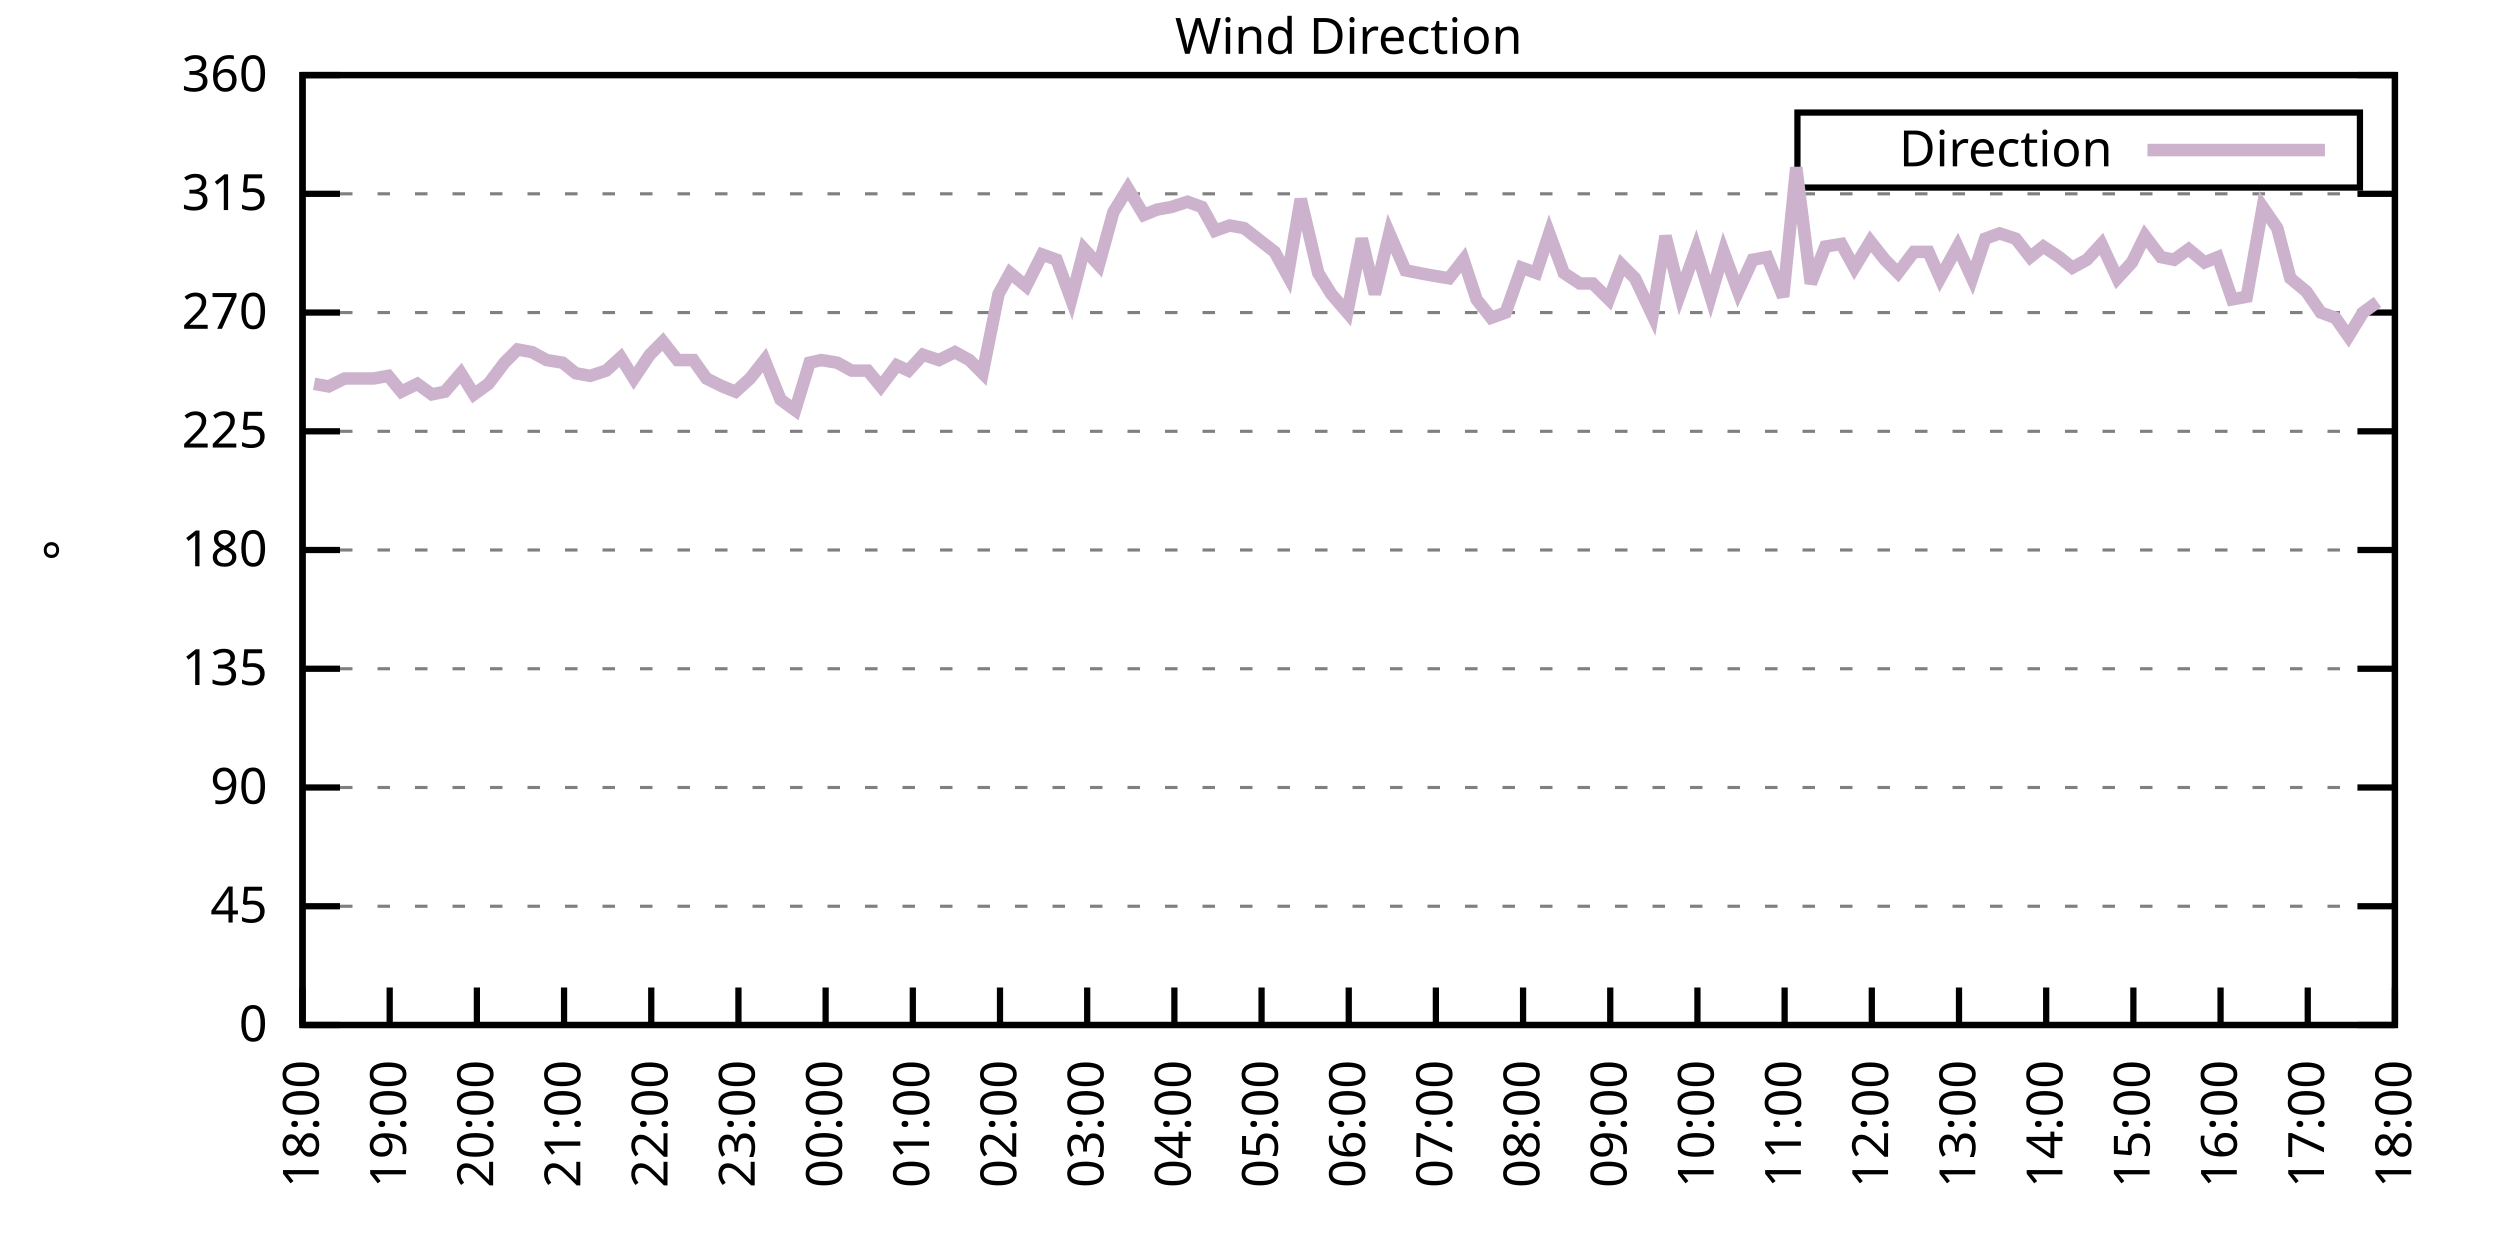
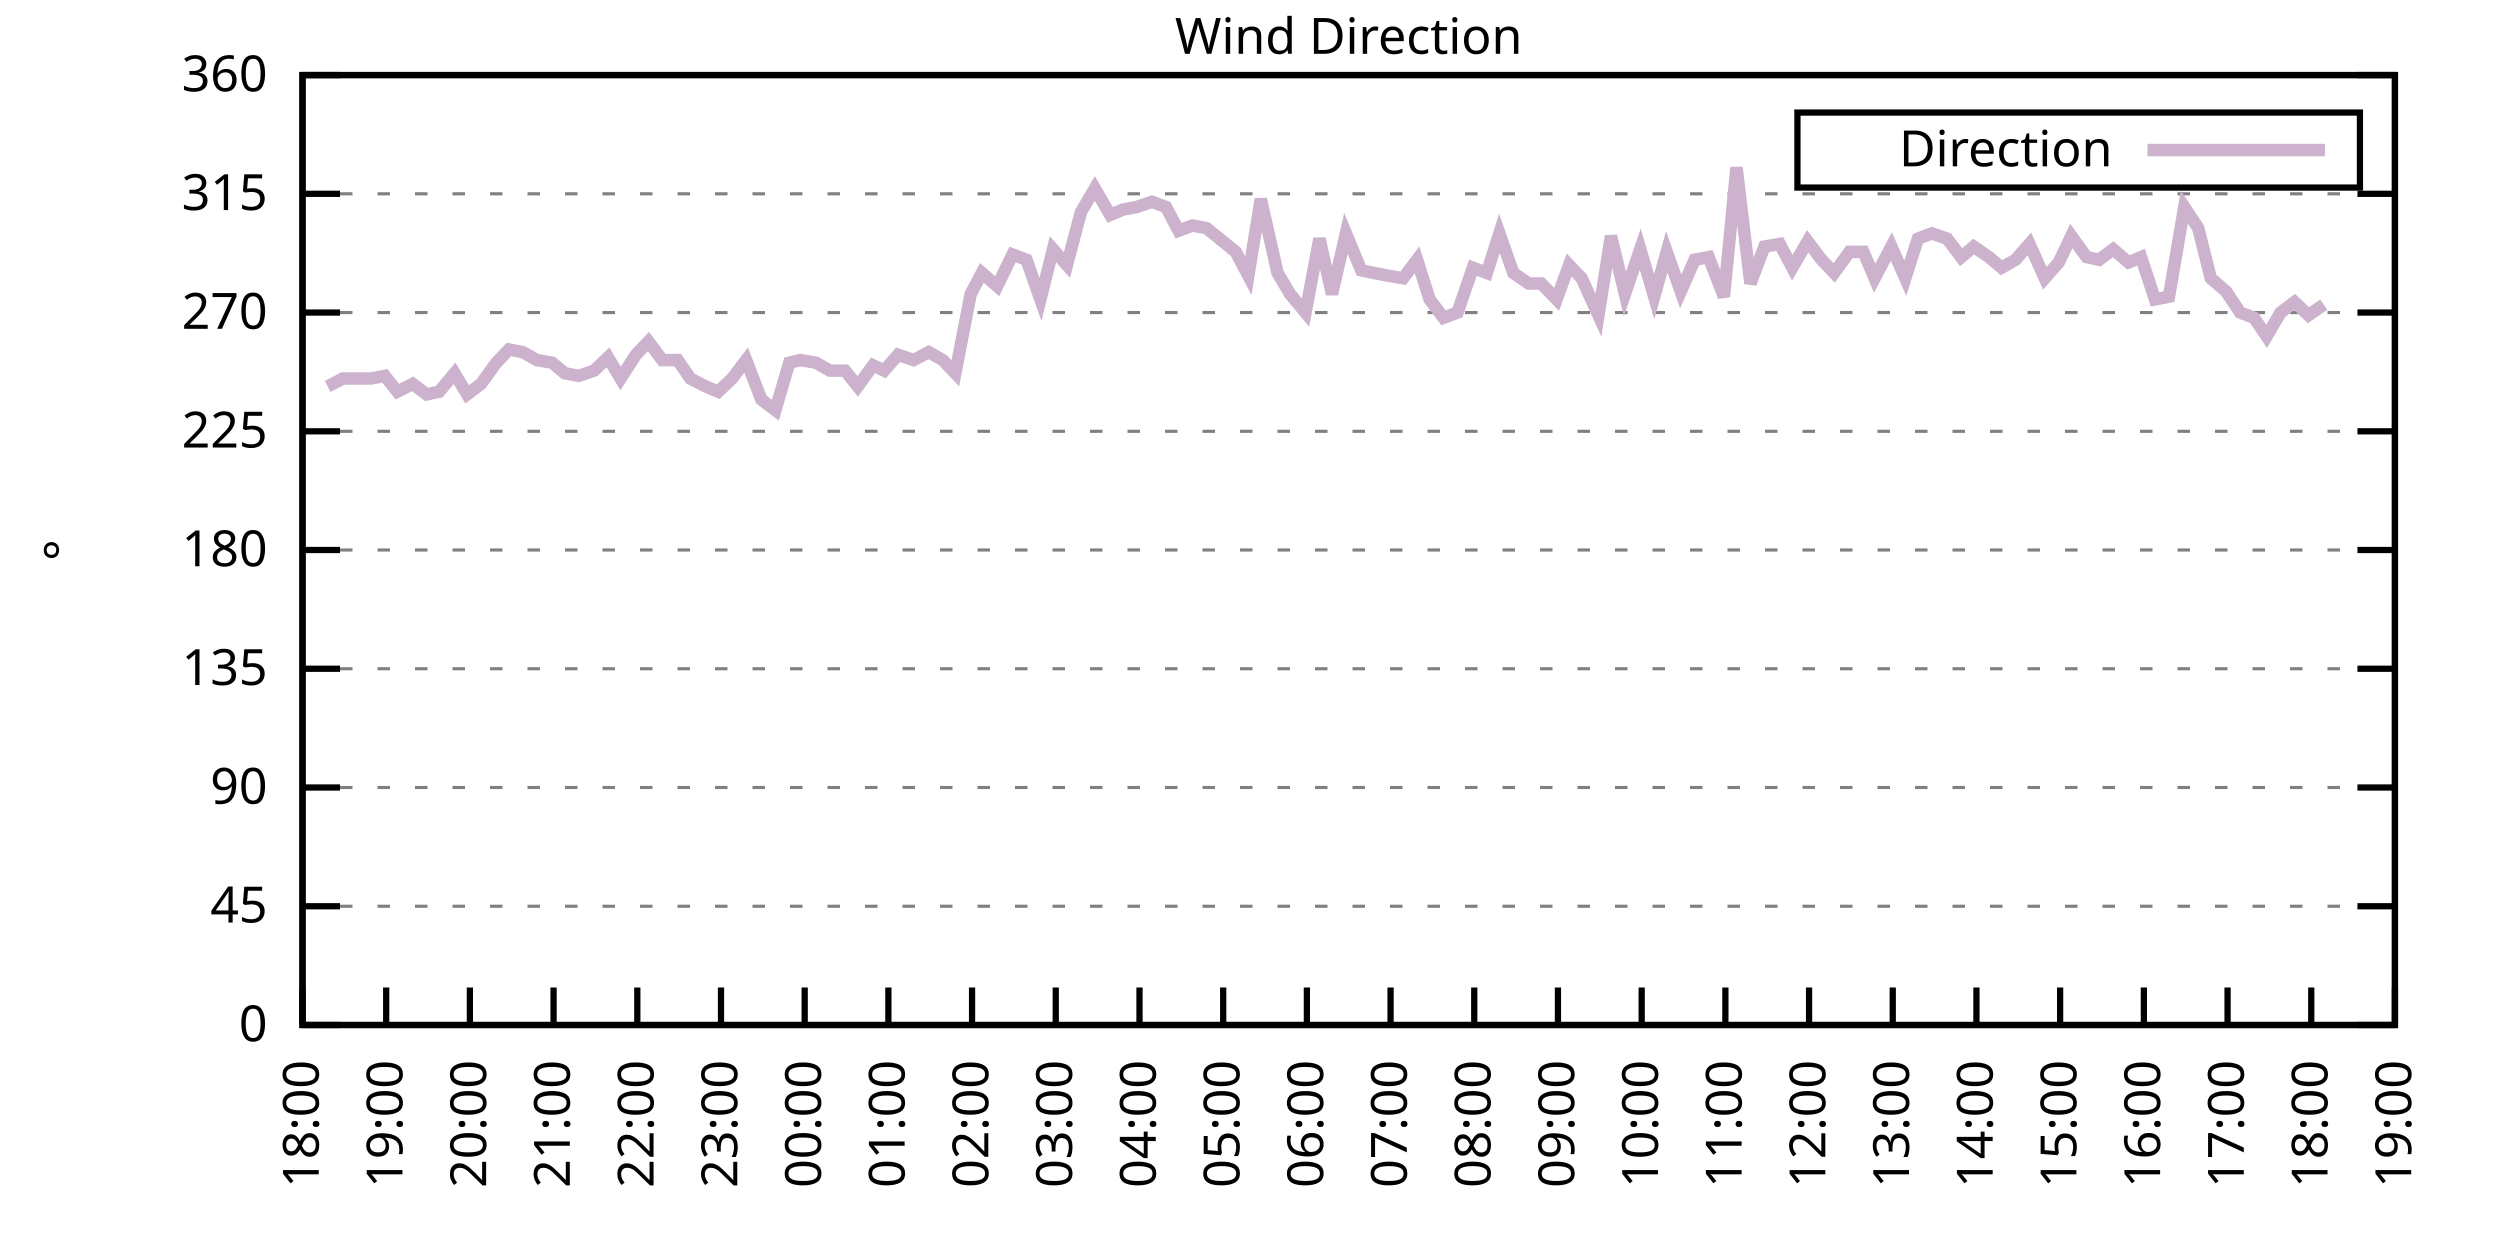
<svg xmlns="http://www.w3.org/2000/svg" xmlns:xlink="http://www.w3.org/1999/xlink" width="400" height="200" viewBox="0 0 400 200">
  <g id="gnuplot_canvas">
    <rect x="0" y="0" width="400" height="200" fill="none" />
    <defs>
      <circle id="gpDot" r="0.5" stroke-width="0.5" stroke="currentColor" />
      <path id="gpPt0" stroke-width="0.333" stroke="currentColor" d="M-1,0 h2 M0,-1 v2" />
      <path id="gpPt1" stroke-width="0.333" stroke="currentColor" d="M-1,-1 L1,1 M1,-1 L-1,1" />
      <path id="gpPt2" stroke-width="0.333" stroke="currentColor" d="M-1,0 L1,0 M0,-1 L0,1 M-1,-1 L1,1 M-1,1 L1,-1" />
      <rect id="gpPt3" stroke-width="0.333" stroke="currentColor" x="-1" y="-1" width="2" height="2" />
      <rect id="gpPt4" stroke-width="0.333" stroke="currentColor" fill="currentColor" x="-1" y="-1" width="2" height="2" />
      <circle id="gpPt5" stroke-width="0.333" stroke="currentColor" cx="0" cy="0" r="1" />
      <use xlink:href="#gpPt5" id="gpPt6" fill="currentColor" stroke="none" />
      <path id="gpPt7" stroke-width="0.333" stroke="currentColor" d="M0,-1.33 L-1.33,0.67 L1.33,0.67 z" />
      <use xlink:href="#gpPt7" id="gpPt8" fill="currentColor" stroke="none" />
      <use xlink:href="#gpPt7" id="gpPt9" stroke="currentColor" transform="rotate(180)" />
      <use xlink:href="#gpPt9" id="gpPt10" fill="currentColor" stroke="none" />
      <use xlink:href="#gpPt3" id="gpPt11" stroke="currentColor" transform="rotate(45)" />
      <use xlink:href="#gpPt11" id="gpPt12" fill="currentColor" stroke="none" />
      <path id="gpPt13" stroke-width="0.333" stroke="currentColor" d="M0,1.330 L1.265,0.411 L0.782,-1.067 L-0.782,-1.076 L-1.265,0.411 z" />
      <use xlink:href="#gpPt13" id="gpPt14" fill="currentColor" stroke="none" />
      <filter id="textbox" filterUnits="objectBoundingBox" x="0" y="0" height="1" width="1">
        <feFlood flood-color="white" flood-opacity="1" result="bgnd" />
        <feComposite in="SourceGraphic" in2="bgnd" operator="atop" />
      </filter>
      <filter id="greybox" filterUnits="objectBoundingBox" x="0" y="0" height="1" width="1">
        <feFlood flood-color="lightgrey" flood-opacity="1" result="grey" />
        <feComposite in="SourceGraphic" in2="grey" operator="atop" />
      </filter>
    </defs>
    <g fill="none" color="white" stroke="currentColor" stroke-width="1.00" stroke-linecap="butt" stroke-linejoin="miter">
</g>
    <g fill="none" color="black" stroke="currentColor" stroke-width="1.00" stroke-linecap="butt" stroke-linejoin="miter">
      <g stroke="none" shape-rendering="crispEdges">
        <polygon fill="rgb(255, 255, 255)" points="48.40,164.00 383.18,164.00 383.18,12.02 48.40,12.02 " />
      </g>
    </g>
    <g fill="none" color="black" stroke="currentColor" stroke-width="1.00" stroke-linecap="butt" stroke-linejoin="miter">
</g>
    <g fill="none" color="black" stroke="black" stroke-width="0.50" stroke-linecap="butt" stroke-linejoin="miter">
</g>
    <g fill="none" color="gray" stroke="currentColor" stroke-width="0.50" stroke-linecap="butt" stroke-linejoin="miter">
      <path stroke="gray" stroke-dasharray="2,4" class="gridline" d="M48.40,164.00 L383.19,164.00  " />
    </g>
    <g fill="none" color="gray" stroke="gray" stroke-width="1.00" stroke-linecap="butt" stroke-linejoin="miter">
</g>
    <g fill="none" color="black" stroke="currentColor" stroke-width="1.00" stroke-linecap="butt" stroke-linejoin="miter">
      <path stroke="black" d="M48.40,164.00 L54.40,164.00 M383.19,164.00 L377.19,164.00  " />
      <g transform="translate(42.80,166.60)" stroke="none" fill="black" font-family="Sans" font-size="8.00" text-anchor="end">
        <text>
          <tspan font-family="Sans"> 0</tspan>
        </text>
      </g>
    </g>
    <g fill="none" color="black" stroke="currentColor" stroke-width="1.00" stroke-linecap="butt" stroke-linejoin="miter">
</g>
    <g fill="none" color="black" stroke="black" stroke-width="0.50" stroke-linecap="butt" stroke-linejoin="miter">
</g>
    <g fill="none" color="gray" stroke="currentColor" stroke-width="0.50" stroke-linecap="butt" stroke-linejoin="miter">
      <path stroke="gray" stroke-dasharray="2,4" class="gridline" d="M48.40,145.00 L383.19,145.00  " />
    </g>
    <g fill="none" color="gray" stroke="gray" stroke-width="1.00" stroke-linecap="butt" stroke-linejoin="miter">
</g>
    <g fill="none" color="black" stroke="currentColor" stroke-width="1.00" stroke-linecap="butt" stroke-linejoin="miter">
      <path stroke="black" d="M48.40,145.00 L54.40,145.00 M383.19,145.00 L377.19,145.00  " />
      <g transform="translate(42.80,147.60)" stroke="none" fill="black" font-family="Sans" font-size="8.00" text-anchor="end">
        <text>
          <tspan font-family="Sans"> 45</tspan>
        </text>
      </g>
    </g>
    <g fill="none" color="black" stroke="currentColor" stroke-width="1.00" stroke-linecap="butt" stroke-linejoin="miter">
</g>
    <g fill="none" color="black" stroke="black" stroke-width="0.50" stroke-linecap="butt" stroke-linejoin="miter">
</g>
    <g fill="none" color="gray" stroke="currentColor" stroke-width="0.50" stroke-linecap="butt" stroke-linejoin="miter">
      <path stroke="gray" stroke-dasharray="2,4" class="gridline" d="M48.40,126.00 L383.19,126.00  " />
    </g>
    <g fill="none" color="gray" stroke="gray" stroke-width="1.00" stroke-linecap="butt" stroke-linejoin="miter">
</g>
    <g fill="none" color="black" stroke="currentColor" stroke-width="1.00" stroke-linecap="butt" stroke-linejoin="miter">
      <path stroke="black" d="M48.40,126.00 L54.40,126.00 M383.19,126.00 L377.19,126.00  " />
      <g transform="translate(42.80,128.60)" stroke="none" fill="black" font-family="Sans" font-size="8.00" text-anchor="end">
        <text>
          <tspan font-family="Sans"> 90</tspan>
        </text>
      </g>
    </g>
    <g fill="none" color="black" stroke="currentColor" stroke-width="1.00" stroke-linecap="butt" stroke-linejoin="miter">
</g>
    <g fill="none" color="black" stroke="black" stroke-width="0.50" stroke-linecap="butt" stroke-linejoin="miter">
</g>
    <g fill="none" color="gray" stroke="currentColor" stroke-width="0.50" stroke-linecap="butt" stroke-linejoin="miter">
      <path stroke="gray" stroke-dasharray="2,4" class="gridline" d="M48.40,107.00 L383.19,107.00  " />
    </g>
    <g fill="none" color="gray" stroke="gray" stroke-width="1.00" stroke-linecap="butt" stroke-linejoin="miter">
</g>
    <g fill="none" color="black" stroke="currentColor" stroke-width="1.00" stroke-linecap="butt" stroke-linejoin="miter">
      <path stroke="black" d="M48.40,107.00 L54.40,107.00 M383.19,107.00 L377.19,107.00  " />
      <g transform="translate(42.80,109.60)" stroke="none" fill="black" font-family="Sans" font-size="8.00" text-anchor="end">
        <text>
          <tspan font-family="Sans"> 135</tspan>
        </text>
      </g>
    </g>
    <g fill="none" color="black" stroke="currentColor" stroke-width="1.00" stroke-linecap="butt" stroke-linejoin="miter">
</g>
    <g fill="none" color="black" stroke="black" stroke-width="0.50" stroke-linecap="butt" stroke-linejoin="miter">
</g>
    <g fill="none" color="gray" stroke="currentColor" stroke-width="0.50" stroke-linecap="butt" stroke-linejoin="miter">
      <path stroke="gray" stroke-dasharray="2,4" class="gridline" d="M48.40,88.00 L383.19,88.00  " />
    </g>
    <g fill="none" color="gray" stroke="gray" stroke-width="1.00" stroke-linecap="butt" stroke-linejoin="miter">
</g>
    <g fill="none" color="black" stroke="currentColor" stroke-width="1.00" stroke-linecap="butt" stroke-linejoin="miter">
      <path stroke="black" d="M48.40,88.00 L54.40,88.00 M383.19,88.00 L377.19,88.00  " />
      <g transform="translate(42.80,90.60)" stroke="none" fill="black" font-family="Sans" font-size="8.00" text-anchor="end">
        <text>
          <tspan font-family="Sans"> 180</tspan>
        </text>
      </g>
    </g>
    <g fill="none" color="black" stroke="currentColor" stroke-width="1.00" stroke-linecap="butt" stroke-linejoin="miter">
</g>
    <g fill="none" color="black" stroke="black" stroke-width="0.50" stroke-linecap="butt" stroke-linejoin="miter">
</g>
    <g fill="none" color="gray" stroke="currentColor" stroke-width="0.50" stroke-linecap="butt" stroke-linejoin="miter">
      <path stroke="gray" stroke-dasharray="2,4" class="gridline" d="M48.40,69.01 L383.19,69.01  " />
    </g>
    <g fill="none" color="gray" stroke="gray" stroke-width="1.00" stroke-linecap="butt" stroke-linejoin="miter">
</g>
    <g fill="none" color="black" stroke="currentColor" stroke-width="1.00" stroke-linecap="butt" stroke-linejoin="miter">
      <path stroke="black" d="M48.40,69.01 L54.40,69.01 M383.19,69.01 L377.19,69.01  " />
      <g transform="translate(42.80,71.61)" stroke="none" fill="black" font-family="Sans" font-size="8.00" text-anchor="end">
        <text>
          <tspan font-family="Sans"> 225</tspan>
        </text>
      </g>
    </g>
    <g fill="none" color="black" stroke="currentColor" stroke-width="1.00" stroke-linecap="butt" stroke-linejoin="miter">
</g>
    <g fill="none" color="black" stroke="black" stroke-width="0.50" stroke-linecap="butt" stroke-linejoin="miter">
</g>
    <g fill="none" color="gray" stroke="currentColor" stroke-width="0.50" stroke-linecap="butt" stroke-linejoin="miter">
      <path stroke="gray" stroke-dasharray="2,4" class="gridline" d="M48.40,50.01 L383.19,50.01  " />
    </g>
    <g fill="none" color="gray" stroke="gray" stroke-width="1.00" stroke-linecap="butt" stroke-linejoin="miter">
</g>
    <g fill="none" color="black" stroke="currentColor" stroke-width="1.00" stroke-linecap="butt" stroke-linejoin="miter">
      <path stroke="black" d="M48.40,50.01 L54.40,50.01 M383.19,50.01 L377.19,50.01  " />
      <g transform="translate(42.80,52.61)" stroke="none" fill="black" font-family="Sans" font-size="8.00" text-anchor="end">
        <text>
          <tspan font-family="Sans"> 270</tspan>
        </text>
      </g>
    </g>
    <g fill="none" color="black" stroke="currentColor" stroke-width="1.00" stroke-linecap="butt" stroke-linejoin="miter">
</g>
    <g fill="none" color="black" stroke="black" stroke-width="0.50" stroke-linecap="butt" stroke-linejoin="miter">
</g>
    <g fill="none" color="gray" stroke="currentColor" stroke-width="0.50" stroke-linecap="butt" stroke-linejoin="miter">
      <path stroke="gray" stroke-dasharray="2,4" class="gridline" d="M48.40,31.01 L383.19,31.01  " />
    </g>
    <g fill="none" color="gray" stroke="gray" stroke-width="1.00" stroke-linecap="butt" stroke-linejoin="miter">
</g>
    <g fill="none" color="black" stroke="currentColor" stroke-width="1.00" stroke-linecap="butt" stroke-linejoin="miter">
      <path stroke="black" d="M48.40,31.01 L54.40,31.01 M383.19,31.01 L377.19,31.01  " />
      <g transform="translate(42.80,33.61)" stroke="none" fill="black" font-family="Sans" font-size="8.00" text-anchor="end">
        <text>
          <tspan font-family="Sans"> 315</tspan>
        </text>
      </g>
    </g>
    <g fill="none" color="black" stroke="currentColor" stroke-width="1.00" stroke-linecap="butt" stroke-linejoin="miter">
</g>
    <g fill="none" color="black" stroke="black" stroke-width="0.50" stroke-linecap="butt" stroke-linejoin="miter">
</g>
    <g fill="none" color="gray" stroke="currentColor" stroke-width="0.50" stroke-linecap="butt" stroke-linejoin="miter">
      <path stroke="gray" stroke-dasharray="2,4" class="gridline" d="M48.40,12.01 L383.19,12.01  " />
    </g>
    <g fill="none" color="gray" stroke="gray" stroke-width="1.00" stroke-linecap="butt" stroke-linejoin="miter">
</g>
    <g fill="none" color="black" stroke="currentColor" stroke-width="1.00" stroke-linecap="butt" stroke-linejoin="miter">
      <path stroke="black" d="M48.40,12.01 L54.40,12.01 M383.19,12.01 L377.19,12.01  " />
      <g transform="translate(42.80,14.61)" stroke="none" fill="black" font-family="Sans" font-size="8.00" text-anchor="end">
        <text>
          <tspan font-family="Sans"> 360</tspan>
        </text>
      </g>
    </g>
    <g fill="none" color="black" stroke="currentColor" stroke-width="1.00" stroke-linecap="butt" stroke-linejoin="miter">
      <path stroke="black" d="M48.40,164.00 L48.40,158.00  " />
      <g transform="translate(51.00,169.60) rotate(270.00)" stroke="none" fill="black" font-family="Sans" font-size="8.00" text-anchor="end">
        <text>
          <tspan font-family="Sans">18:00</tspan>
        </text>
      </g>
    </g>
    <g fill="none" color="black" stroke="currentColor" stroke-width="1.00" stroke-linecap="butt" stroke-linejoin="miter">
-       <path stroke="black" d="M62.35,164.00 L62.35,158.00  " />
-       <g transform="translate(64.95,169.60) rotate(270.00)" stroke="none" fill="black" font-family="Sans" font-size="8.00" text-anchor="end">
+       <path stroke="black" d="M61.79,164.00 L61.79,158.00  " />
+       <g transform="translate(64.39,169.60) rotate(270.00)" stroke="none" fill="black" font-family="Sans" font-size="8.00" text-anchor="end">
        <text>
          <tspan font-family="Sans">19:00</tspan>
        </text>
      </g>
    </g>
    <g fill="none" color="black" stroke="currentColor" stroke-width="1.00" stroke-linecap="butt" stroke-linejoin="miter">
-       <path stroke="black" d="M76.30,164.00 L76.30,158.00  " />
-       <g transform="translate(78.90,169.60) rotate(270.00)" stroke="none" fill="black" font-family="Sans" font-size="8.00" text-anchor="end">
+       <path stroke="black" d="M75.18,164.00 L75.18,158.00  " />
+       <g transform="translate(77.78,169.60) rotate(270.00)" stroke="none" fill="black" font-family="Sans" font-size="8.00" text-anchor="end">
        <text>
          <tspan font-family="Sans">20:00</tspan>
        </text>
      </g>
    </g>
    <g fill="none" color="black" stroke="currentColor" stroke-width="1.00" stroke-linecap="butt" stroke-linejoin="miter">
-       <path stroke="black" d="M90.25,164.00 L90.25,158.00  " />
-       <g transform="translate(92.85,169.60) rotate(270.00)" stroke="none" fill="black" font-family="Sans" font-size="8.00" text-anchor="end">
+       <path stroke="black" d="M88.57,164.00 L88.57,158.00  " />
+       <g transform="translate(91.17,169.60) rotate(270.00)" stroke="none" fill="black" font-family="Sans" font-size="8.00" text-anchor="end">
        <text>
          <tspan font-family="Sans">21:00</tspan>
        </text>
      </g>
    </g>
    <g fill="none" color="black" stroke="currentColor" stroke-width="1.00" stroke-linecap="butt" stroke-linejoin="miter">
-       <path stroke="black" d="M104.20,164.00 L104.20,158.00  " />
-       <g transform="translate(106.80,169.60) rotate(270.00)" stroke="none" fill="black" font-family="Sans" font-size="8.00" text-anchor="end">
+       <path stroke="black" d="M101.97,164.00 L101.97,158.00  " />
+       <g transform="translate(104.57,169.60) rotate(270.00)" stroke="none" fill="black" font-family="Sans" font-size="8.00" text-anchor="end">
        <text>
          <tspan font-family="Sans">22:00</tspan>
        </text>
      </g>
    </g>
    <g fill="none" color="black" stroke="currentColor" stroke-width="1.00" stroke-linecap="butt" stroke-linejoin="miter">
-       <path stroke="black" d="M118.15,164.00 L118.15,158.00  " />
-       <g transform="translate(120.75,169.60) rotate(270.00)" stroke="none" fill="black" font-family="Sans" font-size="8.00" text-anchor="end">
+       <path stroke="black" d="M115.36,164.00 L115.36,158.00  " />
+       <g transform="translate(117.96,169.60) rotate(270.00)" stroke="none" fill="black" font-family="Sans" font-size="8.00" text-anchor="end">
        <text>
          <tspan font-family="Sans">23:00</tspan>
        </text>
      </g>
    </g>
    <g fill="none" color="black" stroke="currentColor" stroke-width="1.00" stroke-linecap="butt" stroke-linejoin="miter">
-       <path stroke="black" d="M132.10,164.00 L132.10,158.00  " />
-       <g transform="translate(134.70,169.60) rotate(270.00)" stroke="none" fill="black" font-family="Sans" font-size="8.00" text-anchor="end">
+       <path stroke="black" d="M128.75,164.00 L128.75,158.00  " />
+       <g transform="translate(131.35,169.60) rotate(270.00)" stroke="none" fill="black" font-family="Sans" font-size="8.00" text-anchor="end">
        <text>
          <tspan font-family="Sans">00:00</tspan>
        </text>
      </g>
    </g>
    <g fill="none" color="black" stroke="currentColor" stroke-width="1.00" stroke-linecap="butt" stroke-linejoin="miter">
-       <path stroke="black" d="M146.05,164.00 L146.05,158.00  " />
-       <g transform="translate(148.65,169.60) rotate(270.00)" stroke="none" fill="black" font-family="Sans" font-size="8.00" text-anchor="end">
+       <path stroke="black" d="M142.14,164.00 L142.14,158.00  " />
+       <g transform="translate(144.74,169.60) rotate(270.00)" stroke="none" fill="black" font-family="Sans" font-size="8.00" text-anchor="end">
        <text>
          <tspan font-family="Sans">01:00</tspan>
        </text>
      </g>
    </g>
    <g fill="none" color="black" stroke="currentColor" stroke-width="1.00" stroke-linecap="butt" stroke-linejoin="miter">
-       <path stroke="black" d="M160.00,164.00 L160.00,158.00  " />
-       <g transform="translate(162.60,169.60) rotate(270.00)" stroke="none" fill="black" font-family="Sans" font-size="8.00" text-anchor="end">
+       <path stroke="black" d="M155.53,164.00 L155.53,158.00  " />
+       <g transform="translate(158.13,169.60) rotate(270.00)" stroke="none" fill="black" font-family="Sans" font-size="8.00" text-anchor="end">
        <text>
          <tspan font-family="Sans">02:00</tspan>
        </text>
      </g>
    </g>
    <g fill="none" color="black" stroke="currentColor" stroke-width="1.00" stroke-linecap="butt" stroke-linejoin="miter">
-       <path stroke="black" d="M173.95,164.00 L173.95,158.00  " />
-       <g transform="translate(176.55,169.60) rotate(270.00)" stroke="none" fill="black" font-family="Sans" font-size="8.00" text-anchor="end">
+       <path stroke="black" d="M168.92,164.00 L168.92,158.00  " />
+       <g transform="translate(171.52,169.60) rotate(270.00)" stroke="none" fill="black" font-family="Sans" font-size="8.00" text-anchor="end">
        <text>
          <tspan font-family="Sans">03:00</tspan>
        </text>
      </g>
    </g>
    <g fill="none" color="black" stroke="currentColor" stroke-width="1.00" stroke-linecap="butt" stroke-linejoin="miter">
-       <path stroke="black" d="M187.90,164.00 L187.90,158.00  " />
-       <g transform="translate(190.50,169.60) rotate(270.00)" stroke="none" fill="black" font-family="Sans" font-size="8.00" text-anchor="end">
+       <path stroke="black" d="M182.32,164.00 L182.32,158.00  " />
+       <g transform="translate(184.92,169.60) rotate(270.00)" stroke="none" fill="black" font-family="Sans" font-size="8.00" text-anchor="end">
        <text>
          <tspan font-family="Sans">04:00</tspan>
        </text>
      </g>
    </g>
    <g fill="none" color="black" stroke="currentColor" stroke-width="1.00" stroke-linecap="butt" stroke-linejoin="miter">
-       <path stroke="black" d="M201.85,164.00 L201.85,158.00  " />
-       <g transform="translate(204.45,169.60) rotate(270.00)" stroke="none" fill="black" font-family="Sans" font-size="8.00" text-anchor="end">
+       <path stroke="black" d="M195.71,164.00 L195.71,158.00  " />
+       <g transform="translate(198.31,169.60) rotate(270.00)" stroke="none" fill="black" font-family="Sans" font-size="8.00" text-anchor="end">
        <text>
          <tspan font-family="Sans">05:00</tspan>
        </text>
      </g>
    </g>
    <g fill="none" color="black" stroke="currentColor" stroke-width="1.00" stroke-linecap="butt" stroke-linejoin="miter">
-       <path stroke="black" d="M215.80,164.00 L215.80,158.00  " />
-       <g transform="translate(218.40,169.60) rotate(270.00)" stroke="none" fill="black" font-family="Sans" font-size="8.00" text-anchor="end">
+       <path stroke="black" d="M209.10,164.00 L209.10,158.00  " />
+       <g transform="translate(211.70,169.60) rotate(270.00)" stroke="none" fill="black" font-family="Sans" font-size="8.00" text-anchor="end">
        <text>
          <tspan font-family="Sans">06:00</tspan>
        </text>
      </g>
    </g>
    <g fill="none" color="black" stroke="currentColor" stroke-width="1.00" stroke-linecap="butt" stroke-linejoin="miter">
-       <path stroke="black" d="M229.74,164.00 L229.74,158.00  " />
-       <g transform="translate(232.34,169.60) rotate(270.00)" stroke="none" fill="black" font-family="Sans" font-size="8.00" text-anchor="end">
+       <path stroke="black" d="M222.49,164.00 L222.49,158.00  " />
+       <g transform="translate(225.09,169.60) rotate(270.00)" stroke="none" fill="black" font-family="Sans" font-size="8.00" text-anchor="end">
        <text>
          <tspan font-family="Sans">07:00</tspan>
        </text>
      </g>
    </g>
    <g fill="none" color="black" stroke="currentColor" stroke-width="1.00" stroke-linecap="butt" stroke-linejoin="miter">
-       <path stroke="black" d="M243.69,164.00 L243.69,158.00  " />
-       <g transform="translate(246.29,169.60) rotate(270.00)" stroke="none" fill="black" font-family="Sans" font-size="8.00" text-anchor="end">
+       <path stroke="black" d="M235.88,164.00 L235.88,158.00  " />
+       <g transform="translate(238.48,169.60) rotate(270.00)" stroke="none" fill="black" font-family="Sans" font-size="8.00" text-anchor="end">
        <text>
          <tspan font-family="Sans">08:00</tspan>
        </text>
      </g>
    </g>
    <g fill="none" color="black" stroke="currentColor" stroke-width="1.00" stroke-linecap="butt" stroke-linejoin="miter">
-       <path stroke="black" d="M257.64,164.00 L257.64,158.00  " />
-       <g transform="translate(260.24,169.60) rotate(270.00)" stroke="none" fill="black" font-family="Sans" font-size="8.00" text-anchor="end">
+       <path stroke="black" d="M249.27,164.00 L249.27,158.00  " />
+       <g transform="translate(251.87,169.60) rotate(270.00)" stroke="none" fill="black" font-family="Sans" font-size="8.00" text-anchor="end">
        <text>
          <tspan font-family="Sans">09:00</tspan>
        </text>
      </g>
    </g>
    <g fill="none" color="black" stroke="currentColor" stroke-width="1.00" stroke-linecap="butt" stroke-linejoin="miter">
-       <path stroke="black" d="M271.59,164.00 L271.59,158.00  " />
-       <g transform="translate(274.19,169.60) rotate(270.00)" stroke="none" fill="black" font-family="Sans" font-size="8.00" text-anchor="end">
+       <path stroke="black" d="M262.67,164.00 L262.67,158.00  " />
+       <g transform="translate(265.27,169.60) rotate(270.00)" stroke="none" fill="black" font-family="Sans" font-size="8.00" text-anchor="end">
        <text>
          <tspan font-family="Sans">10:00</tspan>
        </text>
      </g>
    </g>
    <g fill="none" color="black" stroke="currentColor" stroke-width="1.00" stroke-linecap="butt" stroke-linejoin="miter">
-       <path stroke="black" d="M285.54,164.00 L285.54,158.00  " />
-       <g transform="translate(288.14,169.60) rotate(270.00)" stroke="none" fill="black" font-family="Sans" font-size="8.00" text-anchor="end">
+       <path stroke="black" d="M276.06,164.00 L276.06,158.00  " />
+       <g transform="translate(278.66,169.60) rotate(270.00)" stroke="none" fill="black" font-family="Sans" font-size="8.00" text-anchor="end">
        <text>
          <tspan font-family="Sans">11:00</tspan>
        </text>
      </g>
    </g>
    <g fill="none" color="black" stroke="currentColor" stroke-width="1.00" stroke-linecap="butt" stroke-linejoin="miter">
-       <path stroke="black" d="M299.49,164.00 L299.49,158.00  " />
-       <g transform="translate(302.09,169.60) rotate(270.00)" stroke="none" fill="black" font-family="Sans" font-size="8.00" text-anchor="end">
+       <path stroke="black" d="M289.45,164.00 L289.45,158.00  " />
+       <g transform="translate(292.05,169.60) rotate(270.00)" stroke="none" fill="black" font-family="Sans" font-size="8.00" text-anchor="end">
        <text>
          <tspan font-family="Sans">12:00</tspan>
        </text>
      </g>
    </g>
    <g fill="none" color="black" stroke="currentColor" stroke-width="1.00" stroke-linecap="butt" stroke-linejoin="miter">
-       <path stroke="black" d="M313.44,164.00 L313.44,158.00  " />
-       <g transform="translate(316.04,169.60) rotate(270.00)" stroke="none" fill="black" font-family="Sans" font-size="8.00" text-anchor="end">
+       <path stroke="black" d="M302.84,164.00 L302.84,158.00  " />
+       <g transform="translate(305.44,169.60) rotate(270.00)" stroke="none" fill="black" font-family="Sans" font-size="8.00" text-anchor="end">
        <text>
          <tspan font-family="Sans">13:00</tspan>
        </text>
      </g>
    </g>
    <g fill="none" color="black" stroke="currentColor" stroke-width="1.00" stroke-linecap="butt" stroke-linejoin="miter">
-       <path stroke="black" d="M327.39,164.00 L327.39,158.00  " />
-       <g transform="translate(329.99,169.60) rotate(270.00)" stroke="none" fill="black" font-family="Sans" font-size="8.00" text-anchor="end">
+       <path stroke="black" d="M316.23,164.00 L316.23,158.00  " />
+       <g transform="translate(318.83,169.60) rotate(270.00)" stroke="none" fill="black" font-family="Sans" font-size="8.00" text-anchor="end">
        <text>
          <tspan font-family="Sans">14:00</tspan>
        </text>
      </g>
    </g>
    <g fill="none" color="black" stroke="currentColor" stroke-width="1.00" stroke-linecap="butt" stroke-linejoin="miter">
-       <path stroke="black" d="M341.34,164.00 L341.34,158.00  " />
-       <g transform="translate(343.94,169.60) rotate(270.00)" stroke="none" fill="black" font-family="Sans" font-size="8.00" text-anchor="end">
+       <path stroke="black" d="M329.62,164.00 L329.62,158.00  " />
+       <g transform="translate(332.22,169.60) rotate(270.00)" stroke="none" fill="black" font-family="Sans" font-size="8.00" text-anchor="end">
        <text>
          <tspan font-family="Sans">15:00</tspan>
        </text>
      </g>
    </g>
    <g fill="none" color="black" stroke="currentColor" stroke-width="1.00" stroke-linecap="butt" stroke-linejoin="miter">
-       <path stroke="black" d="M355.29,164.00 L355.29,158.00  " />
-       <g transform="translate(357.89,169.60) rotate(270.00)" stroke="none" fill="black" font-family="Sans" font-size="8.00" text-anchor="end">
+       <path stroke="black" d="M343.02,164.00 L343.02,158.00  " />
+       <g transform="translate(345.62,169.60) rotate(270.00)" stroke="none" fill="black" font-family="Sans" font-size="8.00" text-anchor="end">
        <text>
          <tspan font-family="Sans">16:00</tspan>
        </text>
      </g>
    </g>
    <g fill="none" color="black" stroke="currentColor" stroke-width="1.00" stroke-linecap="butt" stroke-linejoin="miter">
-       <path stroke="black" d="M369.24,164.00 L369.24,158.00  " />
-       <g transform="translate(371.84,169.60) rotate(270.00)" stroke="none" fill="black" font-family="Sans" font-size="8.00" text-anchor="end">
+       <path stroke="black" d="M356.41,164.00 L356.41,158.00  " />
+       <g transform="translate(359.01,169.60) rotate(270.00)" stroke="none" fill="black" font-family="Sans" font-size="8.00" text-anchor="end">
        <text>
          <tspan font-family="Sans">17:00</tspan>
+         </text>
+       </g>
+     </g>
+     <g fill="none" color="black" stroke="currentColor" stroke-width="1.00" stroke-linecap="butt" stroke-linejoin="miter">
+       <path stroke="black" d="M369.80,164.00 L369.80,158.00  " />
+       <g transform="translate(372.40,169.60) rotate(270.00)" stroke="none" fill="black" font-family="Sans" font-size="8.00" text-anchor="end">
+         <text>
+           <tspan font-family="Sans">18:00</tspan>
        </text>
      </g>
    </g>
    <g fill="none" color="black" stroke="currentColor" stroke-width="1.00" stroke-linecap="butt" stroke-linejoin="miter">
      <path stroke="black" d="M383.19,164.00 L383.19,158.00  " />
      <g transform="translate(385.79,169.60) rotate(270.00)" stroke="none" fill="black" font-family="Sans" font-size="8.00" text-anchor="end">
        <text>
-           <tspan font-family="Sans">18:00</tspan>
+           <tspan font-family="Sans">19:00</tspan>
        </text>
      </g>
    </g>
    <g fill="none" color="black" stroke="currentColor" stroke-width="1.00" stroke-linecap="butt" stroke-linejoin="miter">
</g>
    <g fill="none" color="black" stroke="currentColor" stroke-width="1.00" stroke-linecap="butt" stroke-linejoin="miter">
      <path stroke="black" d="M48.40,12.01 L48.40,164.00 L383.19,164.00 L383.19,12.01 L48.40,12.01 Z  " />
    </g>
    <g fill="none" color="black" stroke="currentColor" stroke-width="1.00" stroke-linecap="butt" stroke-linejoin="miter">
</g>
    <g fill="none" color="black" stroke="currentColor" stroke-width="1.00" stroke-linecap="butt" stroke-linejoin="miter">
      <path stroke="black" d="M287.59,30.01 L287.59,18.01 L377.59,18.01 L377.59,30.01 L287.59,30.01 Z  " />
    </g>
    <g id="Wind_direction_plot_1">
      <g fill="none" color="white" stroke="black" stroke-width="2.00" stroke-linecap="butt" stroke-linejoin="miter">
</g>
      <g fill="none" color="black" stroke="currentColor" stroke-width="2.00" stroke-linecap="butt" stroke-linejoin="miter">
        <g transform="translate(337.99,26.61)" stroke="none" fill="black" font-family="Sans" font-size="8.00" text-anchor="end">
          <text>
            <tspan font-family="Sans">Direction</tspan>
          </text>
        </g>
      </g>
      <g fill="none" color="black" stroke="currentColor" stroke-width="2.00" stroke-linecap="butt" stroke-linejoin="miter">
-         <path stroke="rgb(204, 178, 204)" d="M343.59,24.01 L371.99,24.01 M50.26,61.41 L52.58,61.83 L55.14,60.56 L57.23,60.56 L59.79,60.56 L62.12,60.14   L64.21,62.67 L66.77,61.41 L69.09,63.10 L71.18,62.67 L73.74,59.72 L75.83,63.10 L78.16,61.41 L80.72,58.03   L82.81,55.92 L85.13,56.34 L87.46,57.61 L90.02,58.03 L92.11,59.72 L94.43,60.14 L96.99,59.30 L99.32,57.18   L101.41,60.56 L103.97,56.76 L106.06,54.65 L108.38,57.61 L110.94,57.61 L113.03,60.56 L115.59,61.83 L117.68,62.67   L120.01,60.56 L122.33,57.61 L124.89,63.94 L127.22,65.63 L129.54,58.03 L131.40,57.61 L133.96,58.03 L136.28,59.30   L138.84,59.30 L140.93,61.83 L143.49,58.45 L145.35,59.30 L147.67,56.76 L150.23,57.61 L152.79,56.34 L155.11,57.61   L157.21,59.72 L159.76,47.05 L161.62,43.67 L164.18,45.79 L166.74,40.72 L169.06,41.56 L171.39,47.90 L173.48,39.87   L175.81,42.41 L178.13,33.96 L180.46,30.16 L183.01,34.39 L185.11,33.54 L187.43,33.12 L189.99,32.28 L192.31,33.12   L194.41,36.92 L196.73,36.08 L199.06,36.50 L203.94,40.30 L206.03,44.10 L208.12,31.85 L210.91,43.67 L213.01,47.05   L215.56,50.01 L217.89,38.19 L219.98,47.05 L222.30,37.34 L224.86,43.25 L226.95,43.67 L229.28,44.10 L231.84,44.52   L234.16,41.56 L236.25,47.90 L238.58,50.85 L240.90,50.01 L243.46,42.83 L245.79,43.67 L247.88,37.34 L250.20,43.67   L252.76,45.36 L254.85,45.36 L257.41,47.90 L259.50,42.41 L261.60,44.52 L264.39,50.43 L266.48,37.76 L268.80,47.05   L271.36,39.87 L273.69,47.47 L275.78,40.30 L278.10,46.63 L280.43,41.56 L282.75,41.14 L285.31,47.47 L287.40,26.79   L289.73,45.36 L292.05,39.45 L294.61,39.03 L296.70,42.83 L299.26,38.61 L301.58,41.56 L303.68,43.67 L306.23,40.30   L308.56,40.30 L310.42,44.52 L313.21,39.45 L315.53,44.52 L317.63,38.19 L319.95,37.34 L322.51,38.19 L324.83,41.14   L326.93,39.45 L329.48,41.14 L331.58,42.83 L333.90,41.56 L336.23,39.03 L338.78,44.52 L341.11,41.99 L343.20,37.76   L345.76,41.14 L347.85,41.56 L350.18,39.87 L352.73,41.99 L354.83,41.14 L357.15,47.90 L359.48,47.47 L362.03,33.12   L364.36,36.50 L366.45,44.52 L369.01,46.63 L371.33,50.01 L373.66,50.85 L375.75,53.81 L378.08,50.01 L380.40,48.32    " />
+         <path stroke="rgb(204, 178, 204)" d="M343.59,24.01 L371.99,24.01 M52.42,61.83 L54.87,60.56 L56.88,60.56 L59.34,60.56 L61.57,60.14 L63.58,62.67   L66.03,61.41 L68.26,63.10 L70.27,62.67 L72.73,59.72 L74.74,63.10 L76.97,61.41 L79.42,58.03 L81.43,55.92   L83.66,56.34 L85.90,57.61 L88.35,58.03 L90.36,59.72 L92.59,60.14 L95.05,59.30 L97.28,57.18 L99.29,60.56   L101.74,56.76 L103.75,54.65 L105.98,57.61 L108.44,57.61 L110.45,60.56 L112.90,61.83 L114.91,62.67 L117.14,60.56   L119.38,57.61 L121.83,63.94 L124.06,65.63 L126.29,58.03 L128.08,57.61 L130.54,58.03 L132.77,59.30 L135.22,59.30   L137.23,61.83 L139.69,58.45 L141.47,59.30 L143.70,56.76 L146.16,57.61 L148.61,56.34 L150.85,57.61 L152.85,59.72   L155.31,47.05 L157.10,43.67 L159.55,45.79 L162.01,40.72 L164.24,41.56 L166.47,47.90 L168.48,39.87 L170.71,42.41   L172.94,33.96 L175.17,30.16 L177.63,34.39 L179.64,33.54 L181.87,33.12 L184.32,32.28 L186.56,33.12 L188.57,36.92   L190.80,36.08 L193.03,36.50 L197.72,40.30 L199.73,44.10 L201.73,31.85 L204.41,43.67 L206.42,47.05 L208.88,50.01   L211.11,38.19 L213.12,47.05 L215.35,37.34 L217.80,43.25 L219.81,43.67 L222.04,44.10 L224.50,44.52 L226.73,41.56   L228.74,47.90 L230.97,50.85 L233.20,50.01 L235.66,42.83 L237.89,43.67 L239.90,37.34 L242.13,43.67 L244.59,45.36   L246.60,45.36 L249.05,47.90 L251.06,42.41 L253.07,44.52 L255.75,50.43 L257.76,37.76 L259.99,47.05 L262.44,39.87   L264.67,47.47 L266.68,40.30 L268.92,46.63 L271.15,41.56 L273.38,41.14 L275.83,47.47 L277.84,26.79 L280.07,45.36   L282.31,39.45 L284.76,39.03 L286.77,42.83 L289.23,38.61 L291.46,41.56 L293.47,43.67 L295.92,40.30 L298.15,40.30   L299.94,44.52 L302.62,39.45 L304.85,44.52 L306.86,38.19 L309.09,37.34 L311.54,38.19 L313.78,41.14 L315.79,39.45   L318.24,41.14 L320.25,42.83 L322.48,41.56 L324.71,39.03 L327.17,44.52 L329.40,41.99 L331.41,37.76 L333.86,41.14   L335.87,41.56 L338.10,39.87 L340.56,41.99 L342.57,41.14 L344.80,47.90 L347.03,47.47 L349.49,33.12 L351.72,36.50   L353.73,44.52 L356.18,46.63 L358.42,50.01 L360.65,50.85 L362.66,53.81 L364.89,50.01 L367.12,48.32 L369.35,50.43   L371.81,48.74  " />
      </g>
    </g>
    <g fill="none" color="black" stroke="currentColor" stroke-width="2.00" stroke-linecap="butt" stroke-linejoin="miter">
</g>
    <g fill="none" color="black" stroke="black" stroke-width="1.00" stroke-linecap="butt" stroke-linejoin="miter">
</g>
    <g fill="none" color="black" stroke="currentColor" stroke-width="1.00" stroke-linecap="butt" stroke-linejoin="miter">
      <path stroke="black" d="M48.40,12.01 L48.40,164.00 L383.19,164.00 L383.19,12.01 L48.40,12.01 Z  " />
      <g transform="translate(12.80,88.01) rotate(270.00)" stroke="none" fill="black" font-family="Sans" font-size="8.00" text-anchor="middle">
        <text>
          <tspan font-family="Sans">°</tspan>
        </text>
      </g>
    </g>
    <g fill="none" color="black" stroke="currentColor" stroke-width="1.00" stroke-linecap="butt" stroke-linejoin="miter">
</g>
    <g fill="none" color="black" stroke="currentColor" stroke-width="1.00" stroke-linecap="butt" stroke-linejoin="miter">
      <g transform="translate(215.79,8.61)" stroke="none" fill="black" font-family="Sans" font-size="8.00" text-anchor="middle">
        <text>
          <tspan font-family="Sans">Wind Direction</tspan>
        </text>
      </g>
    </g>
    <g fill="none" color="black" stroke="currentColor" stroke-width="1.00" stroke-linecap="butt" stroke-linejoin="miter">
</g>
  </g>
</svg>
